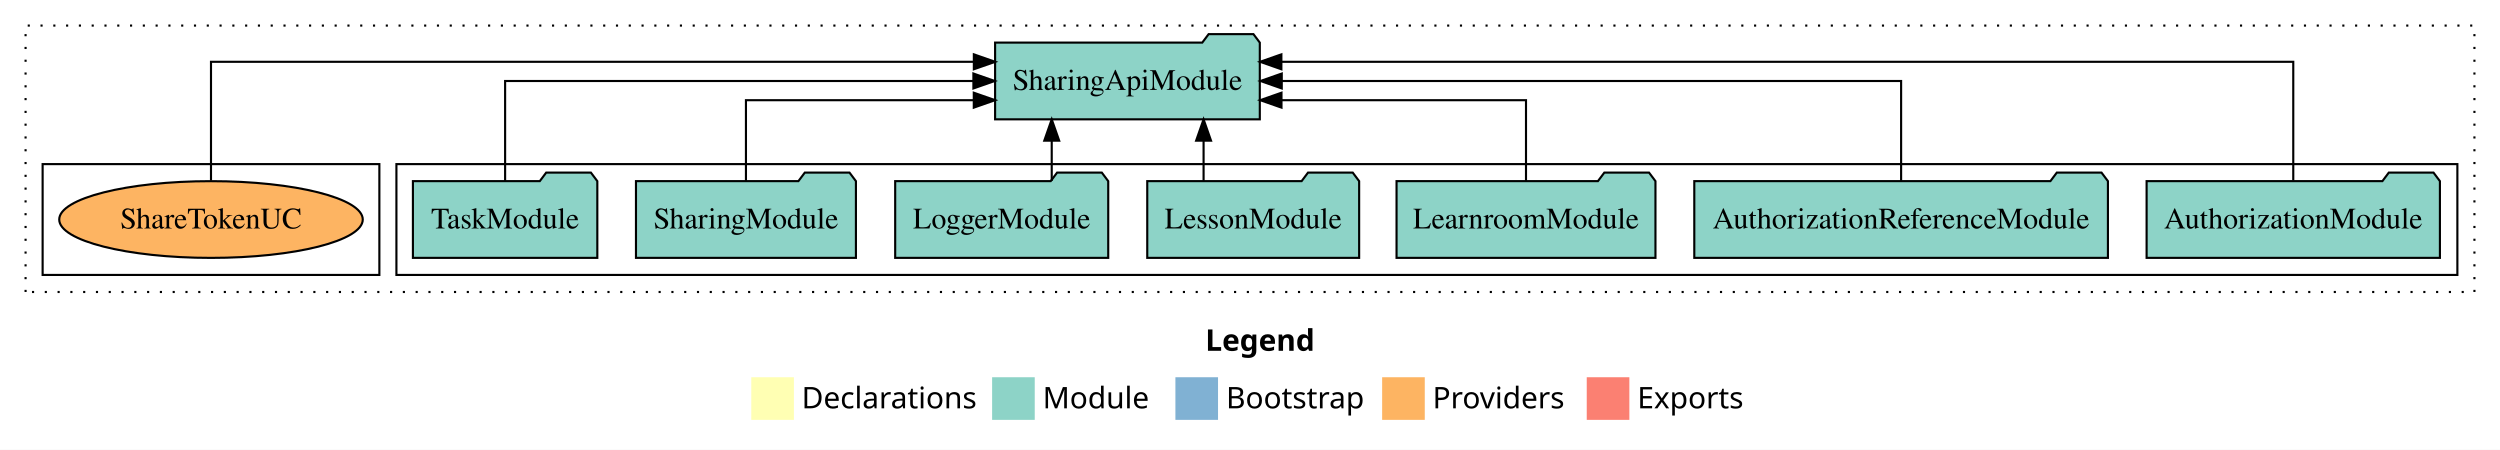
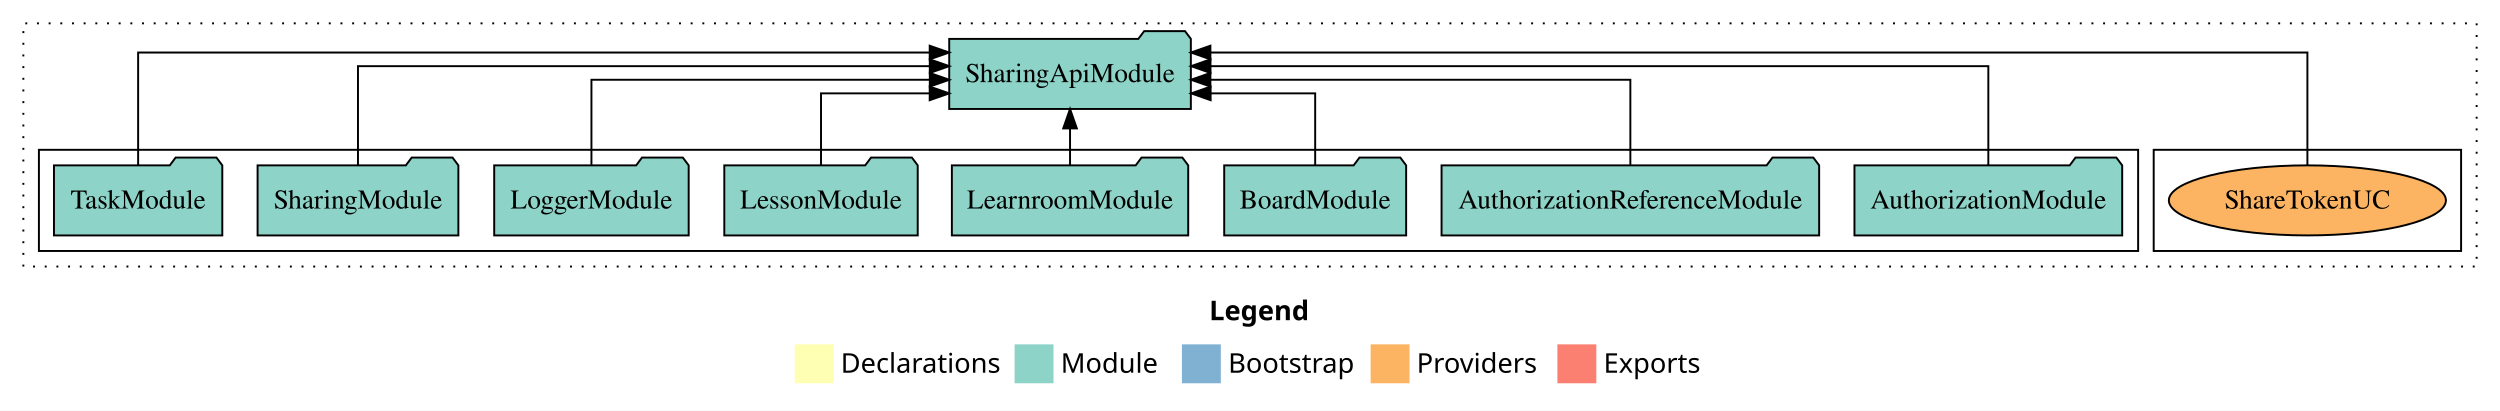
- <svg xmlns="http://www.w3.org/2000/svg" width="1173pt" height="211pt" viewBox="0.00 0.00 1173.00 211.00">
+ <svg xmlns="http://www.w3.org/2000/svg" width="1285pt" height="211pt" viewBox="0.00 0.00 1285.00 211.00">
  <g id="graph0" class="graph" transform="scale(1 1) rotate(0) translate(4 207)">
-     <polygon fill="white" stroke="transparent" points="-4,4 -4,-207 1169,-207 1169,4 -4,4" />
-     <text text-anchor="start" x="561.51" y="-42.4" font-family="Times-12" font-weight="bold" font-size="14.00">Legend</text>
-     <polygon fill="#ffffb3" stroke="transparent" points="348.5,-10 348.5,-30 368.5,-30 368.5,-10 348.5,-10" />
-     <text text-anchor="start" x="372.13" y="-15.4" font-family="Times-12" font-size="14.00">  Declarations</text>
-     <polygon fill="#8dd3c7" stroke="transparent" points="461.5,-10 461.5,-30 481.5,-30 481.5,-10 461.5,-10" />
-     <text text-anchor="start" x="485.23" y="-15.4" font-family="Times-12" font-size="14.00">  Module</text>
-     <polygon fill="#80b1d3" stroke="transparent" points="547.5,-10 547.5,-30 567.5,-30 567.5,-10 547.5,-10" />
-     <text text-anchor="start" x="571.28" y="-15.4" font-family="Times-12" font-size="14.00">  Bootstrap</text>
-     <polygon fill="#fdb462" stroke="transparent" points="644.5,-10 644.5,-30 664.5,-30 664.5,-10 644.5,-10" />
-     <text text-anchor="start" x="668.17" y="-15.4" font-family="Times-12" font-size="14.00">  Providers</text>
-     <polygon fill="#fb8072" stroke="transparent" points="740.5,-10 740.5,-30 760.5,-30 760.5,-10 740.5,-10" />
-     <text text-anchor="start" x="764.23" y="-15.4" font-family="Times-12" font-size="14.00">  Exports</text>
+     <polygon fill="white" stroke="transparent" points="-4,4 -4,-207 1281,-207 1281,4 -4,4" />
+     <text text-anchor="start" x="617.51" y="-42.4" font-family="Times-12" font-weight="bold" font-size="14.00">Legend</text>
+     <polygon fill="#ffffb3" stroke="transparent" points="404.5,-10 404.5,-30 424.5,-30 424.5,-10 404.5,-10" />
+     <text text-anchor="start" x="428.13" y="-15.4" font-family="Times-12" font-size="14.00">  Declarations</text>
+     <polygon fill="#8dd3c7" stroke="transparent" points="517.5,-10 517.5,-30 537.5,-30 537.5,-10 517.5,-10" />
+     <text text-anchor="start" x="541.23" y="-15.4" font-family="Times-12" font-size="14.00">  Module</text>
+     <polygon fill="#80b1d3" stroke="transparent" points="603.5,-10 603.5,-30 623.5,-30 623.5,-10 603.5,-10" />
+     <text text-anchor="start" x="627.28" y="-15.4" font-family="Times-12" font-size="14.00">  Bootstrap</text>
+     <polygon fill="#fdb462" stroke="transparent" points="700.5,-10 700.5,-30 720.5,-30 720.5,-10 700.5,-10" />
+     <text text-anchor="start" x="724.17" y="-15.4" font-family="Times-12" font-size="14.00">  Providers</text>
+     <polygon fill="#fb8072" stroke="transparent" points="796.5,-10 796.5,-30 816.5,-30 816.5,-10 796.5,-10" />
+     <text text-anchor="start" x="820.23" y="-15.4" font-family="Times-12" font-size="14.00">  Exports</text>
    <g id="clust1" class="cluster">
-       <polygon fill="none" stroke="black" stroke-dasharray="1,5" points="8,-70 8,-195 1157,-195 1157,-70 8,-70" />
+       <polygon fill="none" stroke="black" stroke-dasharray="1,5" points="8,-70 8,-195 1269,-195 1269,-70 8,-70" />
+     </g>
+     <g id="clust6" class="cluster">
+       <polygon fill="none" stroke="black" points="1103,-78 1103,-130 1261,-130 1261,-78 1103,-78" />
    </g>
    <g id="clust3" class="cluster">
-       <polygon fill="none" stroke="black" points="182,-78 182,-130 1149,-130 1149,-78 182,-78" />
-     </g>
-     <g id="clust6" class="cluster">
-       <polygon fill="none" stroke="black" points="16,-78 16,-130 174,-130 174,-78 16,-78" />
+       <polygon fill="none" stroke="black" points="16,-78 16,-130 1095,-130 1095,-78 16,-78" />
    </g>
    <g id="node1" class="node">
-       <polygon fill="#8dd3c7" stroke="black" points="1140.81,-122 1137.81,-126 1116.81,-126 1113.81,-122 1003.19,-122 1003.19,-86 1140.81,-86 1140.81,-122" />
-       <text text-anchor="middle" x="1072" y="-99.8" font-family="Times,serif" font-size="14.00">AuthorizationModule</text>
+       <polygon fill="#8dd3c7" stroke="black" points="1086.81,-122 1083.81,-126 1062.81,-126 1059.81,-122 949.19,-122 949.19,-86 1086.81,-86 1086.81,-122" />
+       <text text-anchor="middle" x="1018" y="-99.8" font-family="Times,serif" font-size="14.00">AuthorizationModule</text>
+     </g>
+     <g id="node9" class="node">
+       <polygon fill="#8dd3c7" stroke="black" points="608.1,-187 605.1,-191 584.1,-191 581.1,-187 483.9,-187 483.9,-151 608.1,-151 608.1,-187" />
+       <text text-anchor="middle" x="546" y="-164.8" font-family="Times,serif" font-size="14.00">SharingApiModule</text>
+     </g>
+     <g id="edge1" class="edge">
+       <path fill="none" stroke="black" d="M1018,-122.13C1018,-142.57 1018,-173 1018,-173 1018,-173 618.19,-173 618.19,-173" />
+       <polygon fill="black" stroke="black" points="618.19,-169.5 608.19,-173 618.19,-176.5 618.19,-169.5" />
+     </g>
+     <g id="node2" class="node">
+       <polygon fill="#8dd3c7" stroke="black" points="931.04,-122 928.04,-126 907.04,-126 904.04,-122 736.96,-122 736.96,-86 931.04,-86 931.04,-122" />
+       <text text-anchor="middle" x="834" y="-99.8" font-family="Times,serif" font-size="14.00">AuthorizationReferenceModule</text>
+     </g>
+     <g id="edge2" class="edge">
+       <path fill="none" stroke="black" d="M834,-122.27C834,-140.56 834,-166 834,-166 834,-166 618.14,-166 618.14,-166" />
+       <polygon fill="black" stroke="black" points="618.14,-162.5 608.14,-166 618.14,-169.5 618.14,-162.5" />
+     </g>
+     <g id="node3" class="node">
+       <polygon fill="#8dd3c7" stroke="black" points="718.76,-122 715.76,-126 694.76,-126 691.76,-122 625.24,-122 625.24,-86 718.76,-86 718.76,-122" />
+       <text text-anchor="middle" x="672" y="-99.8" font-family="Times,serif" font-size="14.00">BoardModule</text>
+     </g>
+     <g id="edge3" class="edge">
+       <path fill="none" stroke="black" d="M672,-122.01C672,-138.05 672,-159 672,-159 672,-159 618.26,-159 618.26,-159" />
+       <polygon fill="black" stroke="black" points="618.26,-155.5 608.26,-159 618.26,-162.5 618.26,-155.5" />
+     </g>
+     <g id="node4" class="node">
+       <polygon fill="#8dd3c7" stroke="black" points="606.74,-122 603.74,-126 582.74,-126 579.74,-122 485.26,-122 485.26,-86 606.74,-86 606.74,-122" />
+       <text text-anchor="middle" x="546" y="-99.8" font-family="Times,serif" font-size="14.00">LearnroomModule</text>
+     </g>
+     <g id="edge4" class="edge">
+       <path fill="none" stroke="black" d="M546,-122.11C546,-122.11 546,-140.99 546,-140.99" />
+       <polygon fill="black" stroke="black" points="542.5,-140.99 546,-150.99 549.5,-140.99 542.5,-140.99" />
+     </g>
+     <g id="node5" class="node">
+       <polygon fill="#8dd3c7" stroke="black" points="467.71,-122 464.71,-126 443.71,-126 440.71,-122 368.29,-122 368.29,-86 467.71,-86 467.71,-122" />
+       <text text-anchor="middle" x="418" y="-99.8" font-family="Times,serif" font-size="14.00">LessonModule</text>
+     </g>
+     <g id="edge5" class="edge">
+       <path fill="none" stroke="black" d="M418,-122.01C418,-138.05 418,-159 418,-159 418,-159 473.87,-159 473.87,-159" />
+       <polygon fill="black" stroke="black" points="473.87,-162.5 483.87,-159 473.87,-155.5 473.87,-162.5" />
+     </g>
+     <g id="node6" class="node">
+       <polygon fill="#8dd3c7" stroke="black" points="349.98,-122 346.98,-126 325.98,-126 322.98,-122 250.02,-122 250.02,-86 349.98,-86 349.98,-122" />
+       <text text-anchor="middle" x="300" y="-99.8" font-family="Times,serif" font-size="14.00">LoggerModule</text>
+     </g>
+     <g id="edge6" class="edge">
+       <path fill="none" stroke="black" d="M300,-122.27C300,-140.56 300,-166 300,-166 300,-166 473.92,-166 473.92,-166" />
+       <polygon fill="black" stroke="black" points="473.92,-169.5 483.92,-166 473.92,-162.5 473.92,-169.5" />
+     </g>
+     <g id="node7" class="node">
+       <polygon fill="#8dd3c7" stroke="black" points="231.6,-122 228.6,-126 207.6,-126 204.6,-122 128.4,-122 128.4,-86 231.6,-86 231.6,-122" />
+       <text text-anchor="middle" x="180" y="-99.8" font-family="Times,serif" font-size="14.00">SharingModule</text>
+     </g>
+     <g id="edge7" class="edge">
+       <path fill="none" stroke="black" d="M180,-122.13C180,-142.57 180,-173 180,-173 180,-173 473.91,-173 473.91,-173" />
+       <polygon fill="black" stroke="black" points="473.91,-176.5 483.91,-173 473.91,-169.5 473.91,-176.5" />
    </g>
    <g id="node8" class="node">
-       <polygon fill="#8dd3c7" stroke="black" points="587.1,-187 584.1,-191 563.1,-191 560.1,-187 462.9,-187 462.9,-151 587.1,-151 587.1,-187" />
-       <text text-anchor="middle" x="525" y="-164.8" font-family="Times,serif" font-size="14.00">SharingApiModule</text>
-     </g>
-     <g id="edge1" class="edge">
-       <path fill="none" stroke="black" d="M1072,-122.29C1072,-144.21 1072,-178 1072,-178 1072,-178 597.22,-178 597.22,-178" />
-       <polygon fill="black" stroke="black" points="597.22,-174.5 587.22,-178 597.22,-181.5 597.22,-174.5" />
-     </g>
-     <g id="node2" class="node">
-       <polygon fill="#8dd3c7" stroke="black" points="985.04,-122 982.04,-126 961.04,-126 958.04,-122 790.96,-122 790.96,-86 985.04,-86 985.04,-122" />
-       <text text-anchor="middle" x="888" y="-99.8" font-family="Times,serif" font-size="14.00">AuthorizationReferenceModule</text>
-     </g>
-     <g id="edge2" class="edge">
-       <path fill="none" stroke="black" d="M888,-122.11C888,-141.34 888,-169 888,-169 888,-169 597.4,-169 597.4,-169" />
-       <polygon fill="black" stroke="black" points="597.4,-165.5 587.4,-169 597.4,-172.5 597.4,-165.5" />
-     </g>
-     <g id="node3" class="node">
-       <polygon fill="#8dd3c7" stroke="black" points="772.74,-122 769.74,-126 748.74,-126 745.74,-122 651.26,-122 651.26,-86 772.74,-86 772.74,-122" />
-       <text text-anchor="middle" x="712" y="-99.8" font-family="Times,serif" font-size="14.00">LearnroomModule</text>
-     </g>
-     <g id="edge3" class="edge">
-       <path fill="none" stroke="black" d="M712,-122.03C712,-138.4 712,-160 712,-160 712,-160 597.27,-160 597.27,-160" />
-       <polygon fill="black" stroke="black" points="597.27,-156.5 587.27,-160 597.27,-163.5 597.27,-156.5" />
-     </g>
-     <g id="node4" class="node">
-       <polygon fill="#8dd3c7" stroke="black" points="633.71,-122 630.71,-126 609.71,-126 606.71,-122 534.29,-122 534.29,-86 633.71,-86 633.71,-122" />
-       <text text-anchor="middle" x="584" y="-99.8" font-family="Times,serif" font-size="14.00">LessonModule</text>
-     </g>
-     <g id="edge4" class="edge">
-       <path fill="none" stroke="black" d="M560.72,-122.11C560.72,-122.11 560.72,-140.99 560.72,-140.99" />
-       <polygon fill="black" stroke="black" points="557.22,-140.99 560.72,-150.99 564.22,-140.99 557.22,-140.99" />
-     </g>
-     <g id="node5" class="node">
-       <polygon fill="#8dd3c7" stroke="black" points="515.98,-122 512.98,-126 491.98,-126 488.98,-122 416.02,-122 416.02,-86 515.98,-86 515.98,-122" />
-       <text text-anchor="middle" x="466" y="-99.8" font-family="Times,serif" font-size="14.00">LoggerModule</text>
-     </g>
-     <g id="edge5" class="edge">
-       <path fill="none" stroke="black" d="M489.47,-122.11C489.47,-122.11 489.47,-140.99 489.47,-140.99" />
-       <polygon fill="black" stroke="black" points="485.97,-140.99 489.47,-150.99 492.97,-140.99 485.97,-140.99" />
-     </g>
-     <g id="node6" class="node">
-       <polygon fill="#8dd3c7" stroke="black" points="397.6,-122 394.6,-126 373.6,-126 370.6,-122 294.4,-122 294.4,-86 397.6,-86 397.6,-122" />
-       <text text-anchor="middle" x="346" y="-99.8" font-family="Times,serif" font-size="14.00">SharingModule</text>
-     </g>
-     <g id="edge6" class="edge">
-       <path fill="none" stroke="black" d="M346,-122.03C346,-138.4 346,-160 346,-160 346,-160 452.9,-160 452.9,-160" />
-       <polygon fill="black" stroke="black" points="452.9,-163.5 462.9,-160 452.9,-156.5 452.9,-163.5" />
-     </g>
-     <g id="node7" class="node">
-       <polygon fill="#8dd3c7" stroke="black" points="276.26,-122 273.26,-126 252.26,-126 249.26,-122 189.74,-122 189.74,-86 276.26,-86 276.26,-122" />
-       <text text-anchor="middle" x="233" y="-99.8" font-family="Times,serif" font-size="14.00">TaskModule</text>
-     </g>
-     <g id="edge7" class="edge">
-       <path fill="none" stroke="black" d="M233,-122.11C233,-141.34 233,-169 233,-169 233,-169 452.72,-169 452.72,-169" />
-       <polygon fill="black" stroke="black" points="452.72,-172.5 462.72,-169 452.72,-165.5 452.72,-172.5" />
-     </g>
-     <g id="node9" class="node">
-       <ellipse fill="#fdb462" stroke="black" cx="95" cy="-104" rx="71.21" ry="18" />
-       <text text-anchor="middle" x="95" y="-99.8" font-family="Times,serif" font-size="14.00">ShareTokenUC</text>
+       <polygon fill="#8dd3c7" stroke="black" points="110.26,-122 107.26,-126 86.26,-126 83.26,-122 23.74,-122 23.74,-86 110.26,-86 110.26,-122" />
+       <text text-anchor="middle" x="67" y="-99.8" font-family="Times,serif" font-size="14.00">TaskModule</text>
    </g>
    <g id="edge8" class="edge">
-       <path fill="none" stroke="black" d="M95,-122.29C95,-144.21 95,-178 95,-178 95,-178 452.93,-178 452.93,-178" />
-       <polygon fill="black" stroke="black" points="452.93,-181.5 462.93,-178 452.93,-174.5 452.93,-181.5" />
+       <path fill="none" stroke="black" d="M67,-122.01C67,-144.49 67,-180 67,-180 67,-180 473.87,-180 473.87,-180" />
+       <polygon fill="black" stroke="black" points="473.87,-183.5 483.87,-180 473.87,-176.5 473.87,-183.5" />
+     </g>
+     <g id="node10" class="node">
+       <ellipse fill="#fdb462" stroke="black" cx="1182" cy="-104" rx="71.21" ry="18" />
+       <text text-anchor="middle" x="1182" y="-99.8" font-family="Times,serif" font-size="14.00">ShareTokenUC</text>
+     </g>
+     <g id="edge9" class="edge">
+       <path fill="none" stroke="black" d="M1182,-122.01C1182,-144.49 1182,-180 1182,-180 1182,-180 618.14,-180 618.14,-180" />
+       <polygon fill="black" stroke="black" points="618.14,-176.5 608.14,-180 618.14,-183.5 618.14,-176.5" />
    </g>
  </g>
</svg>
